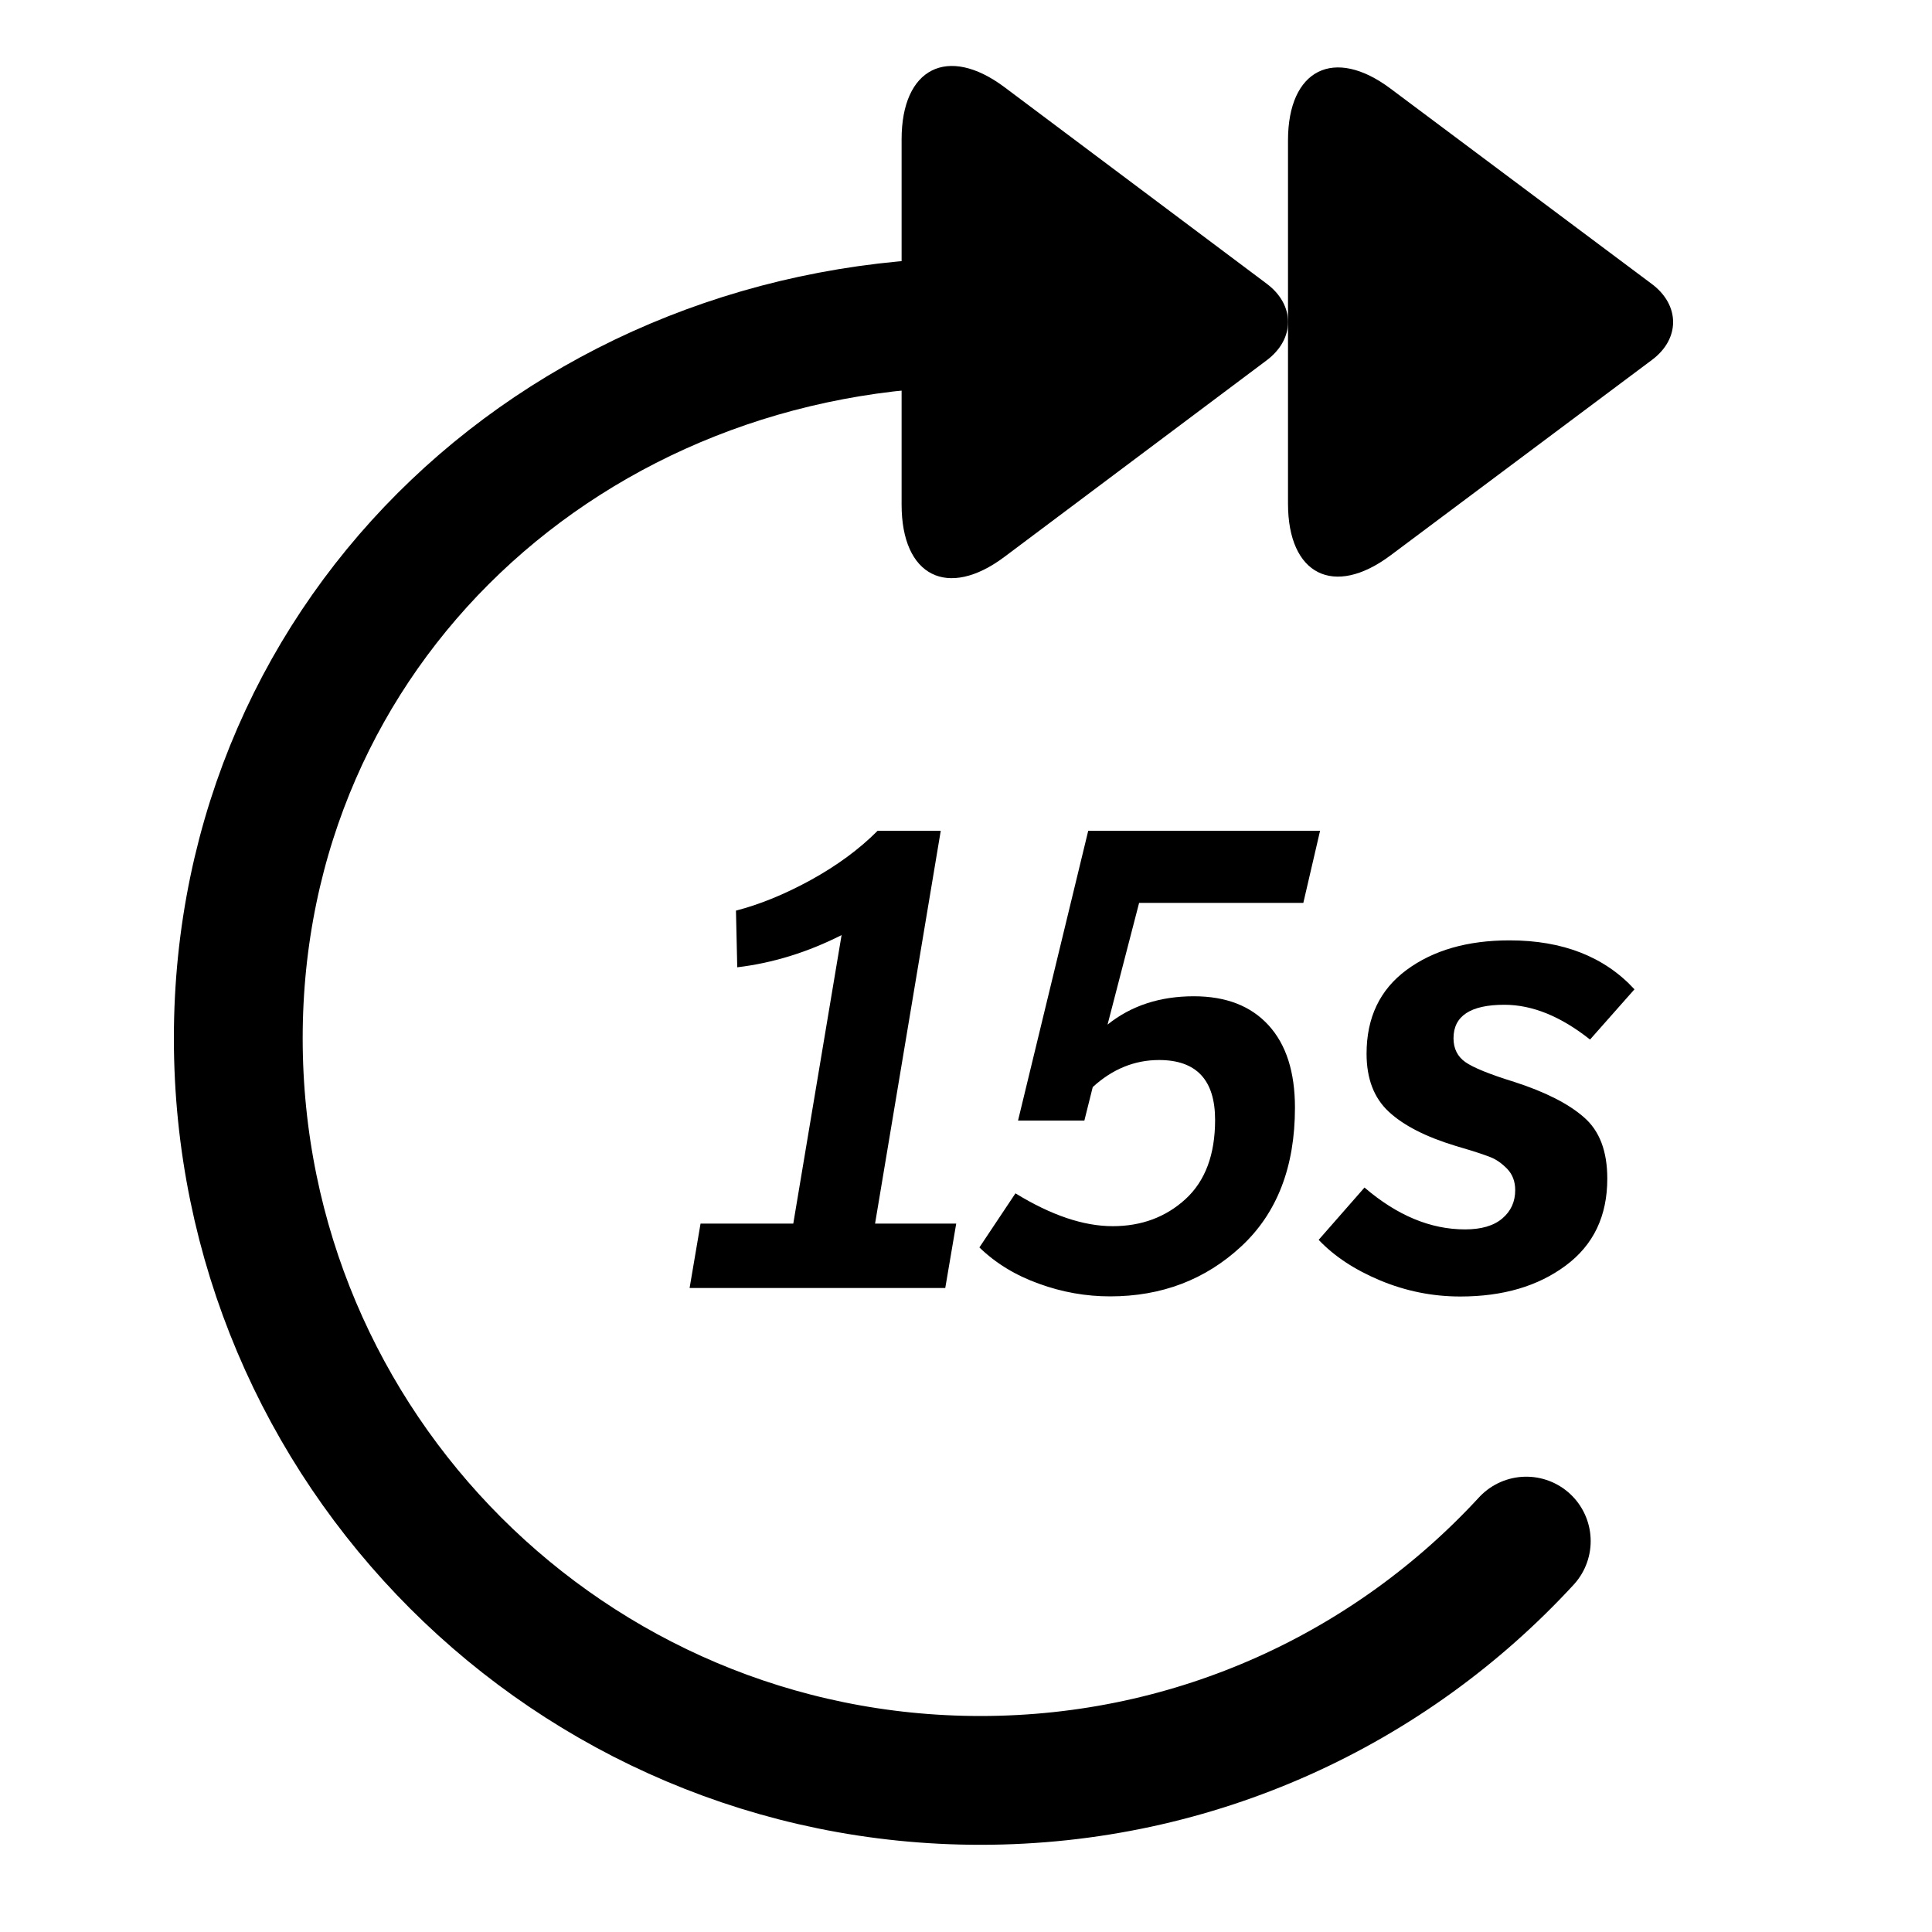
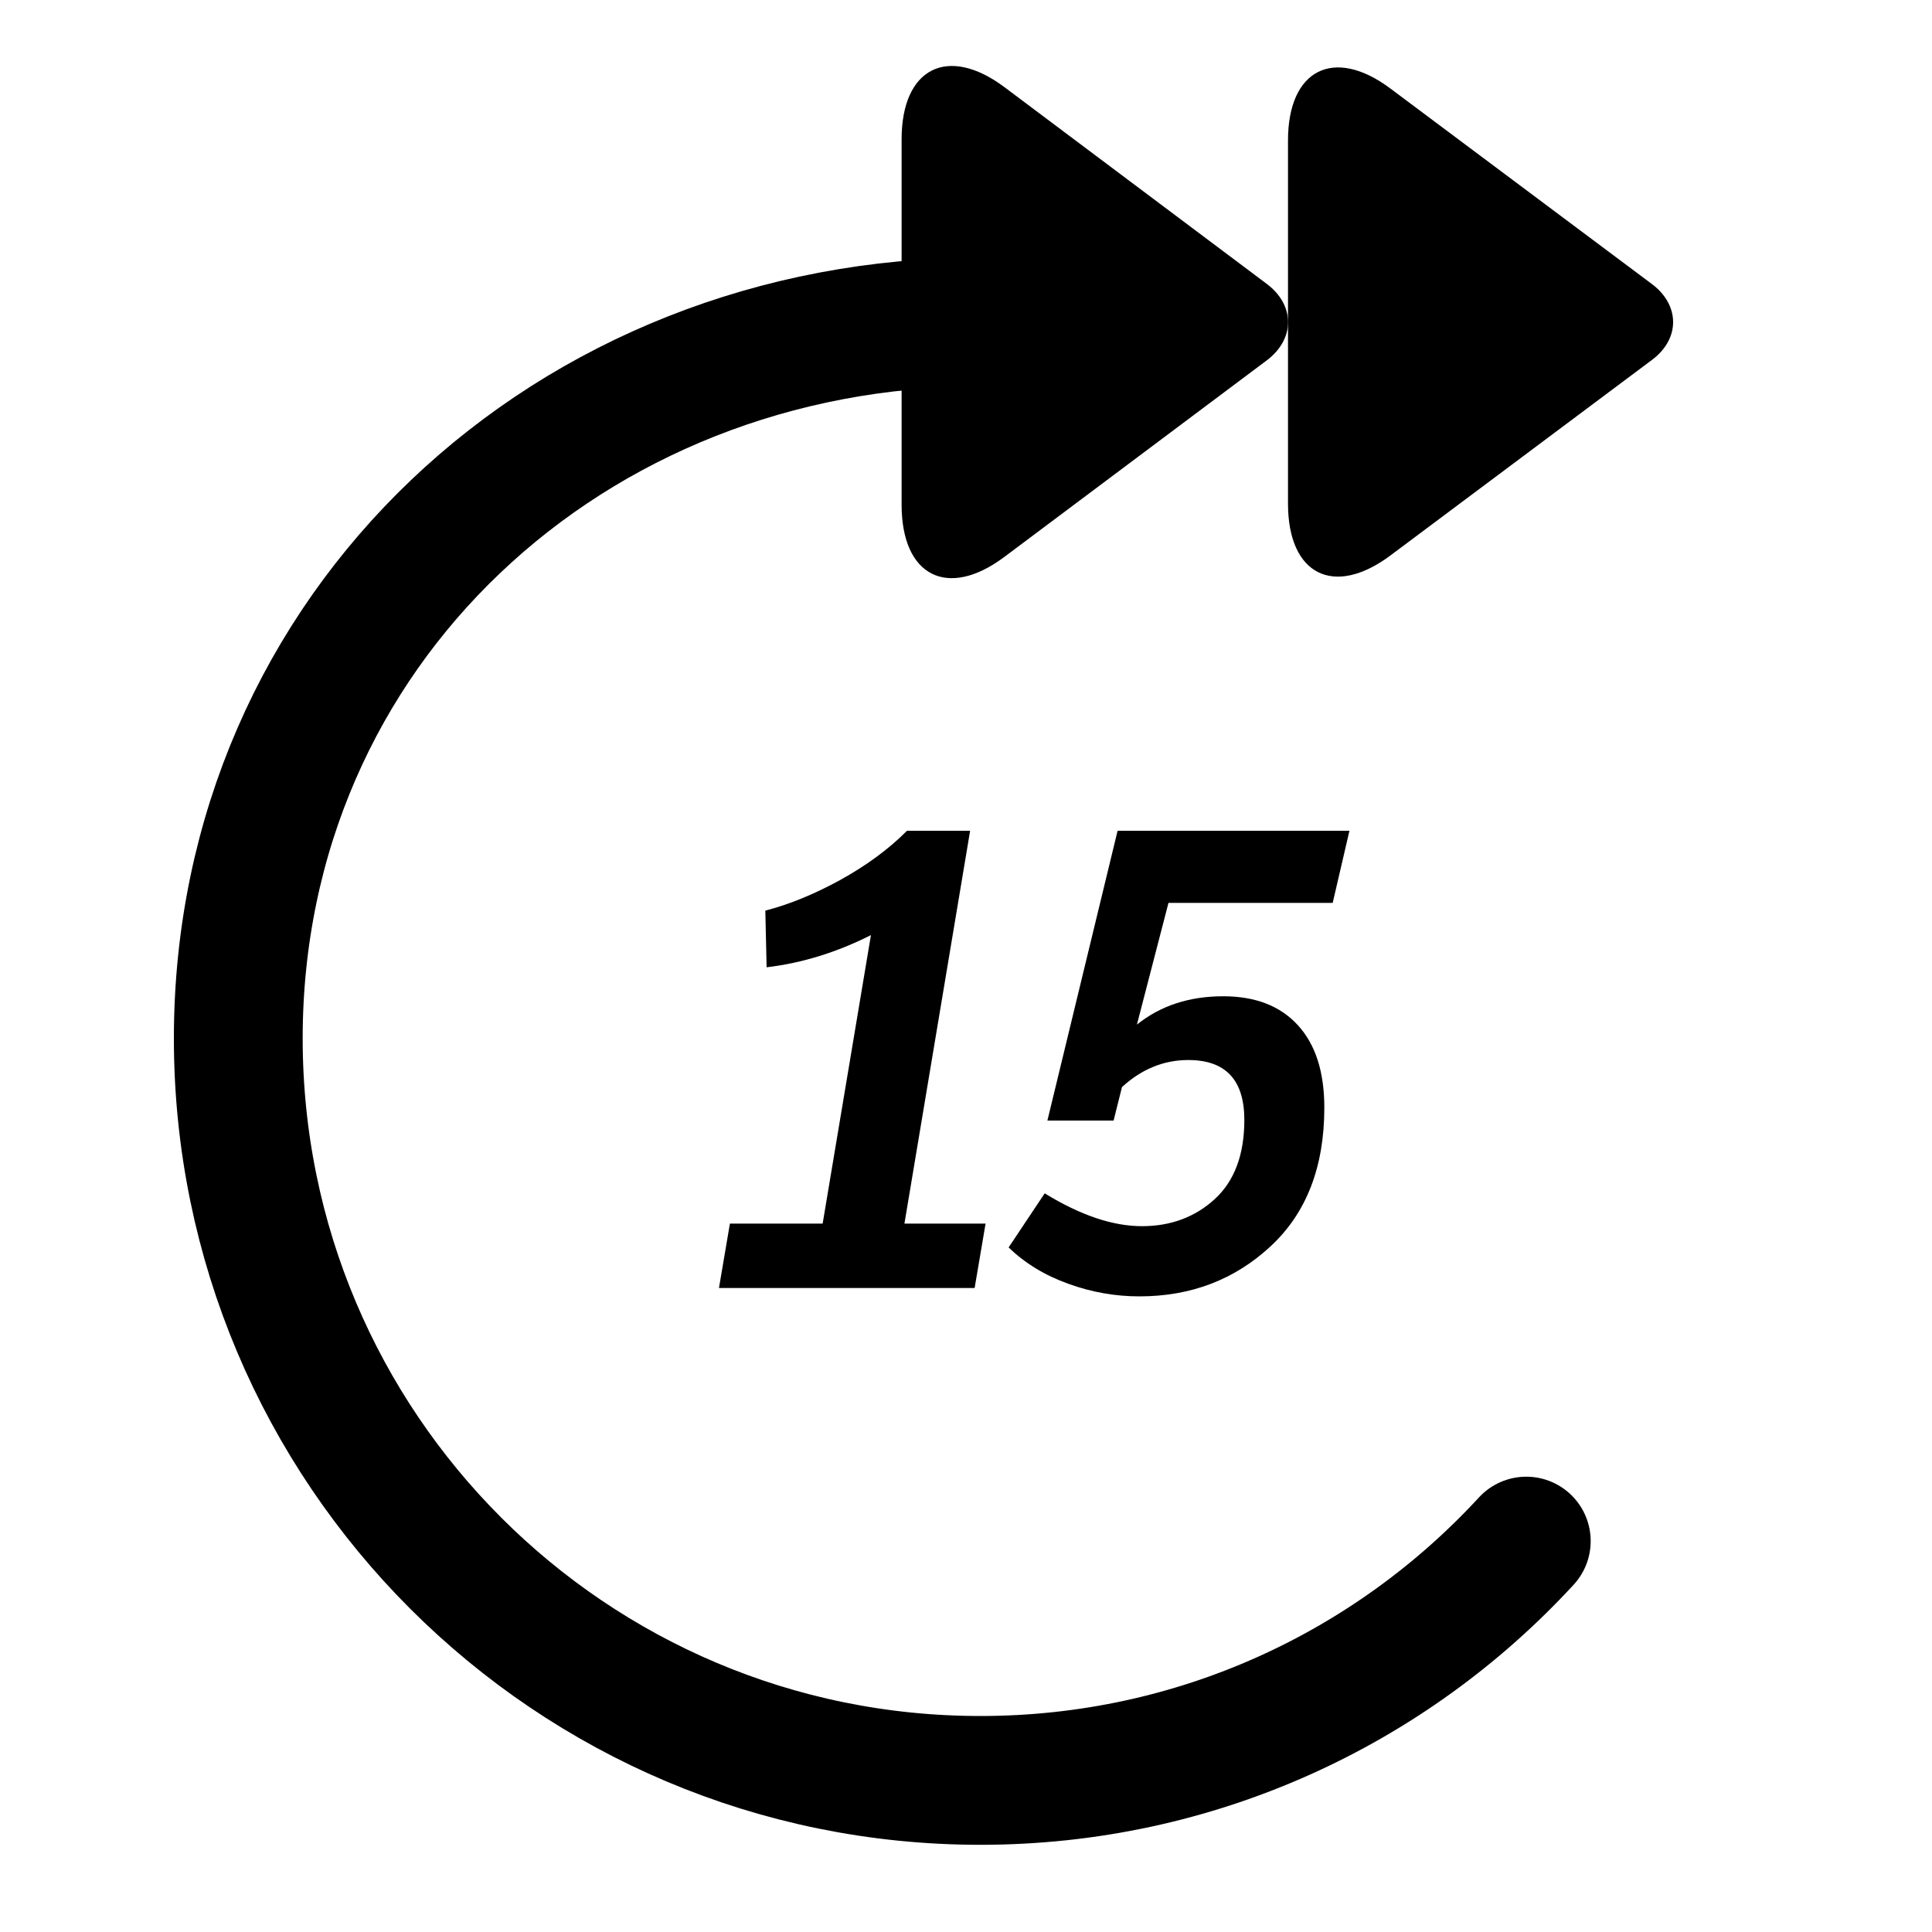
<svg xmlns="http://www.w3.org/2000/svg" viewBox="0 0 15 15">
-   <path fill="none" stroke="currentColor" d="M11.85 11.965c-1.053 1.143-2.562 1.858-4.238 1.858-3.182 0-5.762-2.58-5.762-5.762C1.85 4.88 4.43 2.5 7.612 2.5" stroke-linecap="round" />
-   <path fill="currentColor" d="M6.159 9.5l.375-2.24c-.263.133-.533.217-.81.25l-.01-.44c.183-.047.377-.126.58-.237.203-.112.377-.239.52-.383h.49l-.51 3.05h.63l-.085.5h-1.985l.085-.5h.72zm1.745-.8l.545-2.25h1.8l-.13.56h-1.275l-.245.945c.183-.147.407-.22.67-.22.25 0 .443.075.58.225.137.15.205.363.205.64 0 .46-.139.819-.417 1.077-.278.258-.617.388-1.018.388-.187 0-.371-.032-.552-.098-.182-.065-.336-.159-.463-.282l.28-.42c.277.17.528.255.755.255.223 0 .412-.07.565-.21.153-.14.23-.345.23-.615 0-.31-.145-.465-.435-.465-.19 0-.362.07-.515.21l-.065.26h-.515zm2.335.925l.355-.405c.253.217.513.325.78.325.127 0 .223-.028.29-.085.067-.057.1-.13.1-.22 0-.067-.021-.122-.062-.165-.042-.043-.086-.074-.133-.092s-.12-.043-.22-.072c-.023-.007-.04-.012-.05-.015-.23-.07-.402-.158-.517-.265-.115-.107-.172-.257-.172-.45 0-.28.103-.497.31-.65.207-.153.473-.23.8-.23.413 0 .737.127.97.38l-.345.39c-.227-.18-.448-.27-.665-.27-.263 0-.395.087-.395.26 0 .08.031.142.092.185s.189.095.383.155c.237.077.416.167.537.273.122.105.182.264.182.477 0 .29-.107.515-.323.675-.215.16-.487.24-.818.24-.217 0-.424-.042-.623-.125-.198-.083-.357-.188-.477-.315z" />
-   <path fill="currentColor" d="M7 1.082c0-.554.358-.735.799-.405l2.036 1.526c.219.164.222.427 0 .594L7.799 4.323C7.358 4.654 7 4.475 7 3.918V1.082z" />
-   <path fill="currentColor" d="M10 1.09c0-.551.357-.731.796-.402l2.029 1.517c.218.163.222.425 0 .59l-2.029 1.517C10.356 4.641 10 4.463 10 3.91V1.09z" />
+   <path fill="none" stroke="currentColor" d="M11.85 11.965c-1.053 1.143-2.562 1.858-4.238 1.858C4.43 13.824 1.85 11.244 1.85 8.062 1.85 4.88 4.43 2.5 7.612 2.5" stroke-linecap="round" />
+   <path d="M6.387 9.5l.375-2.24c-.263.133-.533.217-.81.25l-.01-.44c.183-.047.377-.126.58-.237.203-.112.377-.239.52-.383h.49l-.51 3.05h.63l-.085.5h-1.985l.085-.5h.72zm1.745-.8l.545-2.25h1.8l-.13.56H9.072l-.245.945c.183-.147.407-.22.67-.22.25 0 .443.075.58.225.137.15.205.363.205.64 0 .46-.139.819-.418 1.077-.278.258-.617.388-1.018.388-.187 0-.371-.032-.552-.098-.182-.065-.336-.159-.463-.282l.28-.42c.277.17.528.255.755.255.223 0 .412-.07.565-.21.153-.14.23-.345.23-.615 0-.31-.145-.465-.435-.465-.19 0-.362.07-.515.21l-.065.26h-.515zM7 1.082c0-.554.358-.735.799-.405L9.835 2.204c.219.164.222.427 0 .594L7.799 4.323C7.358 4.654 7 4.475 7 3.918le-8-2.836z" />
+   <path d="M10 1.09c0-.551.357-.731.796-.402l2.029 1.517c.218.163.222.425 0 .59l-2.029 1.517C10.356 4.641 10 4.463 10 3.91V1.09z" />
</svg>
